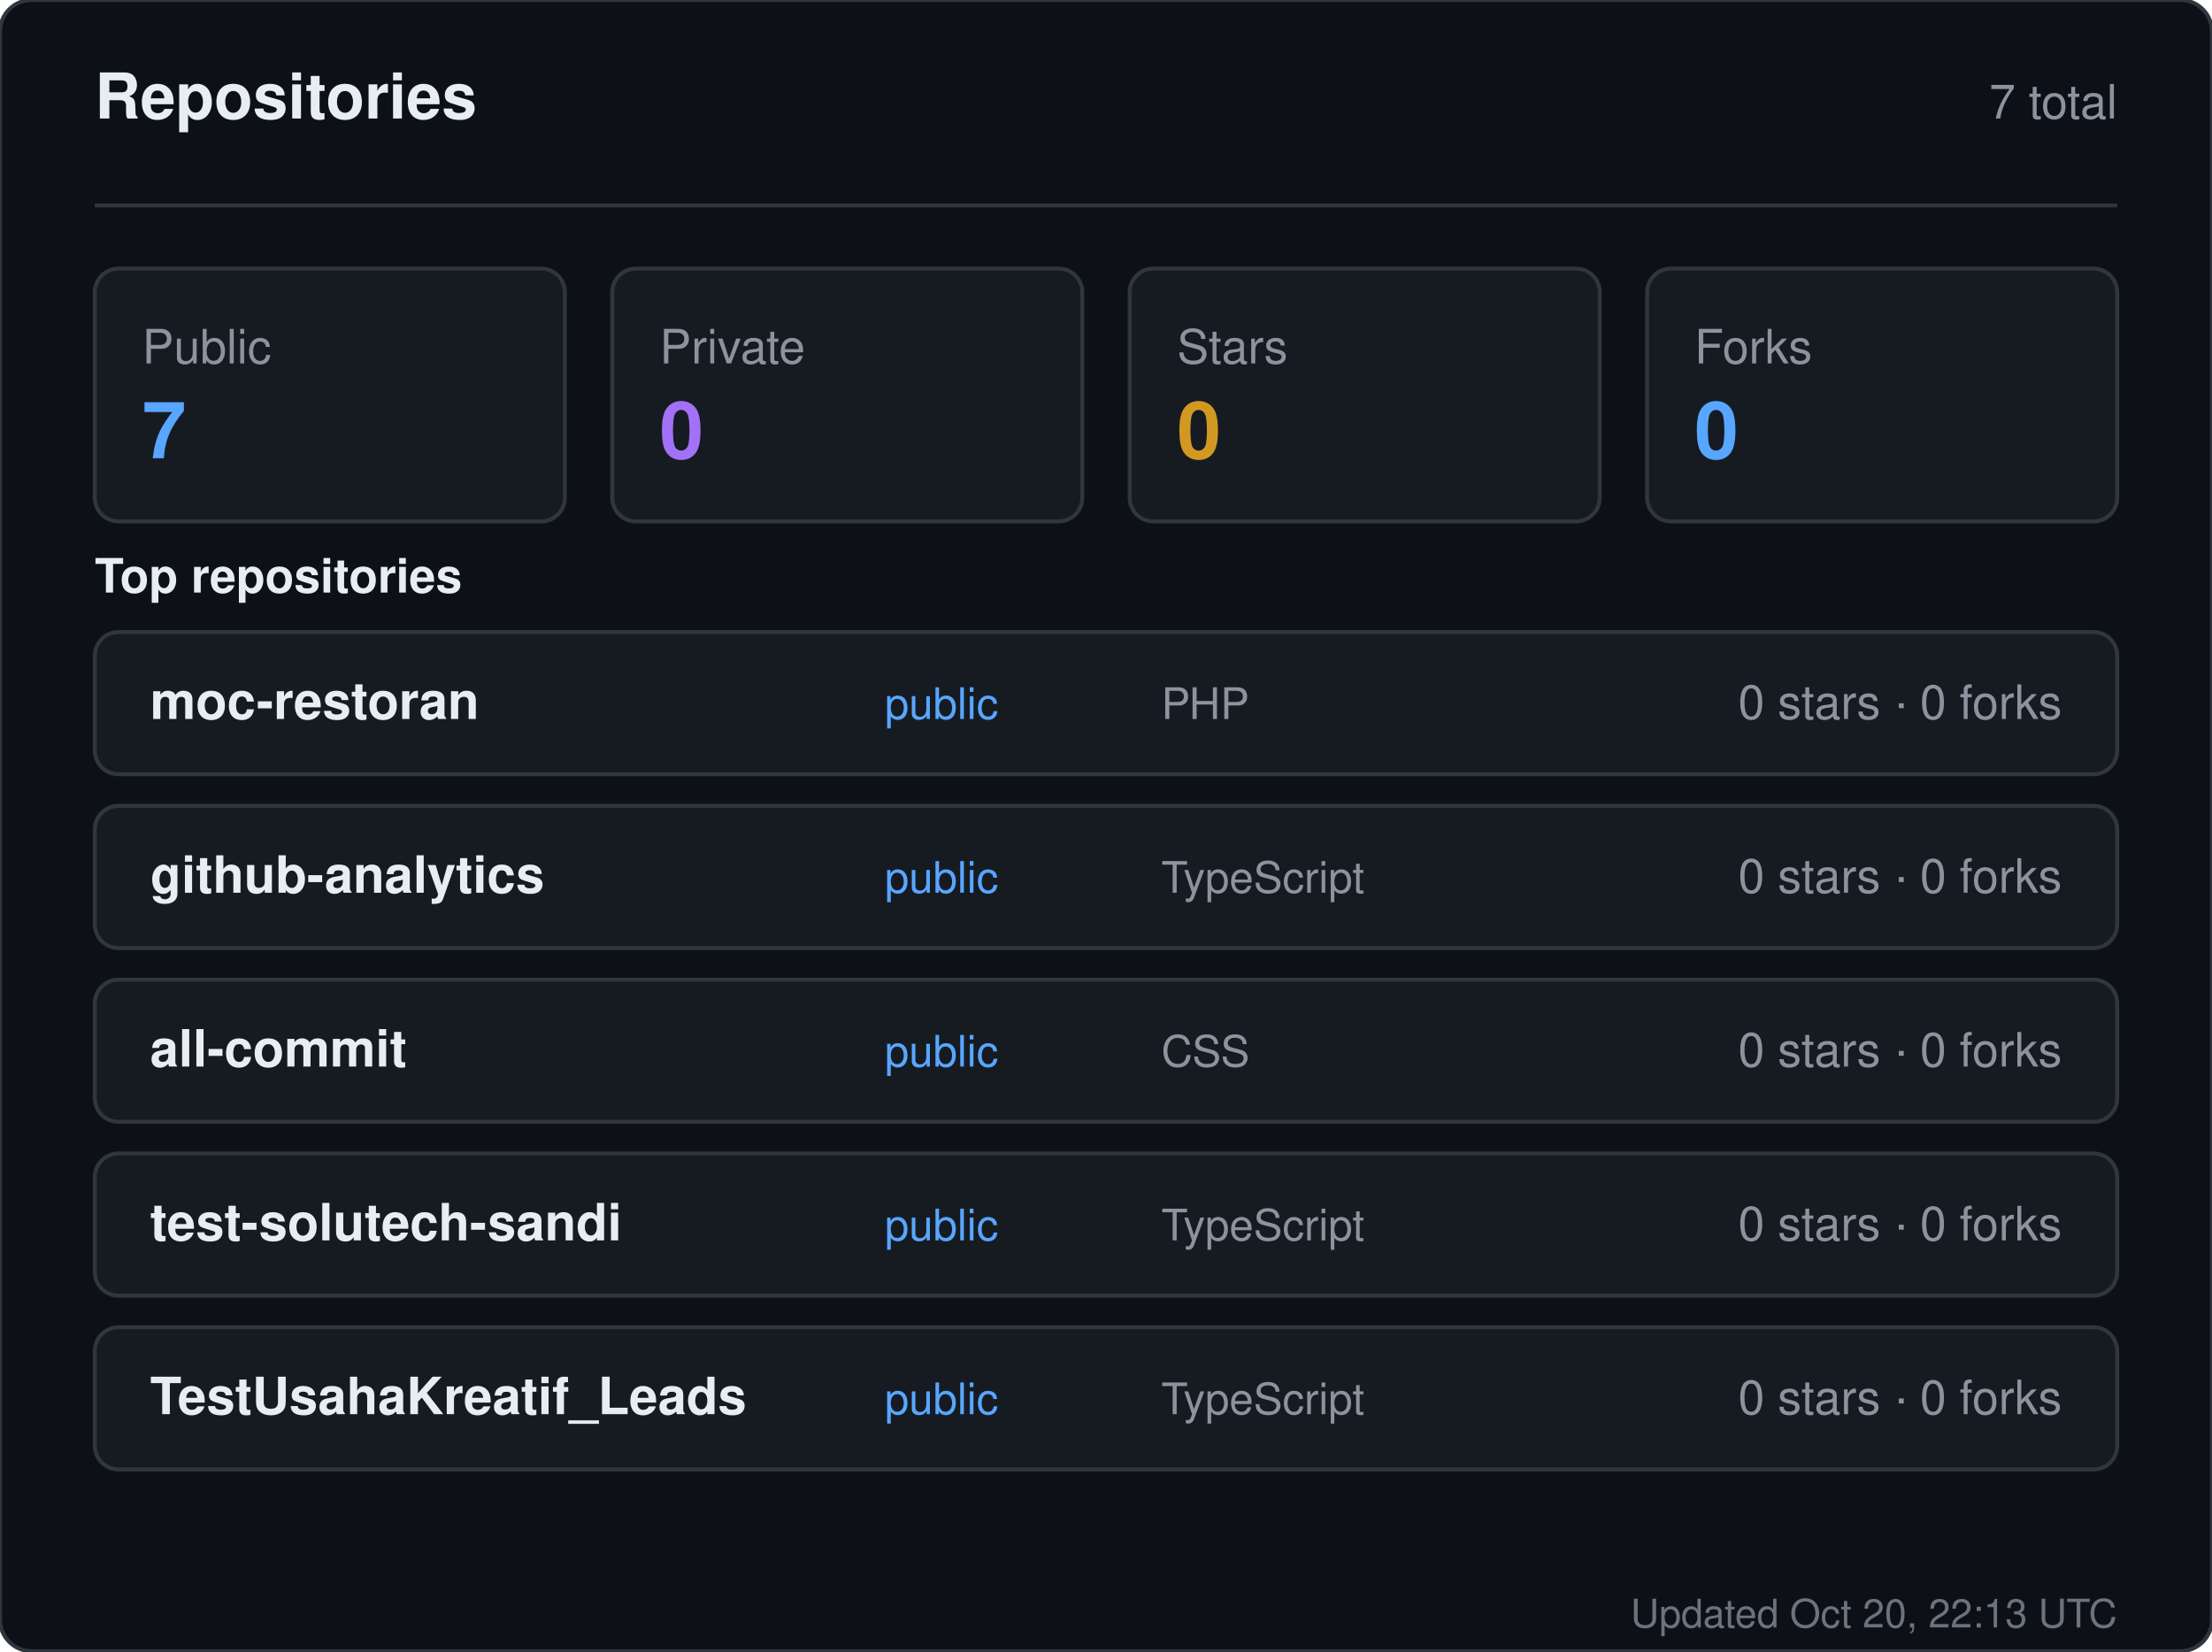
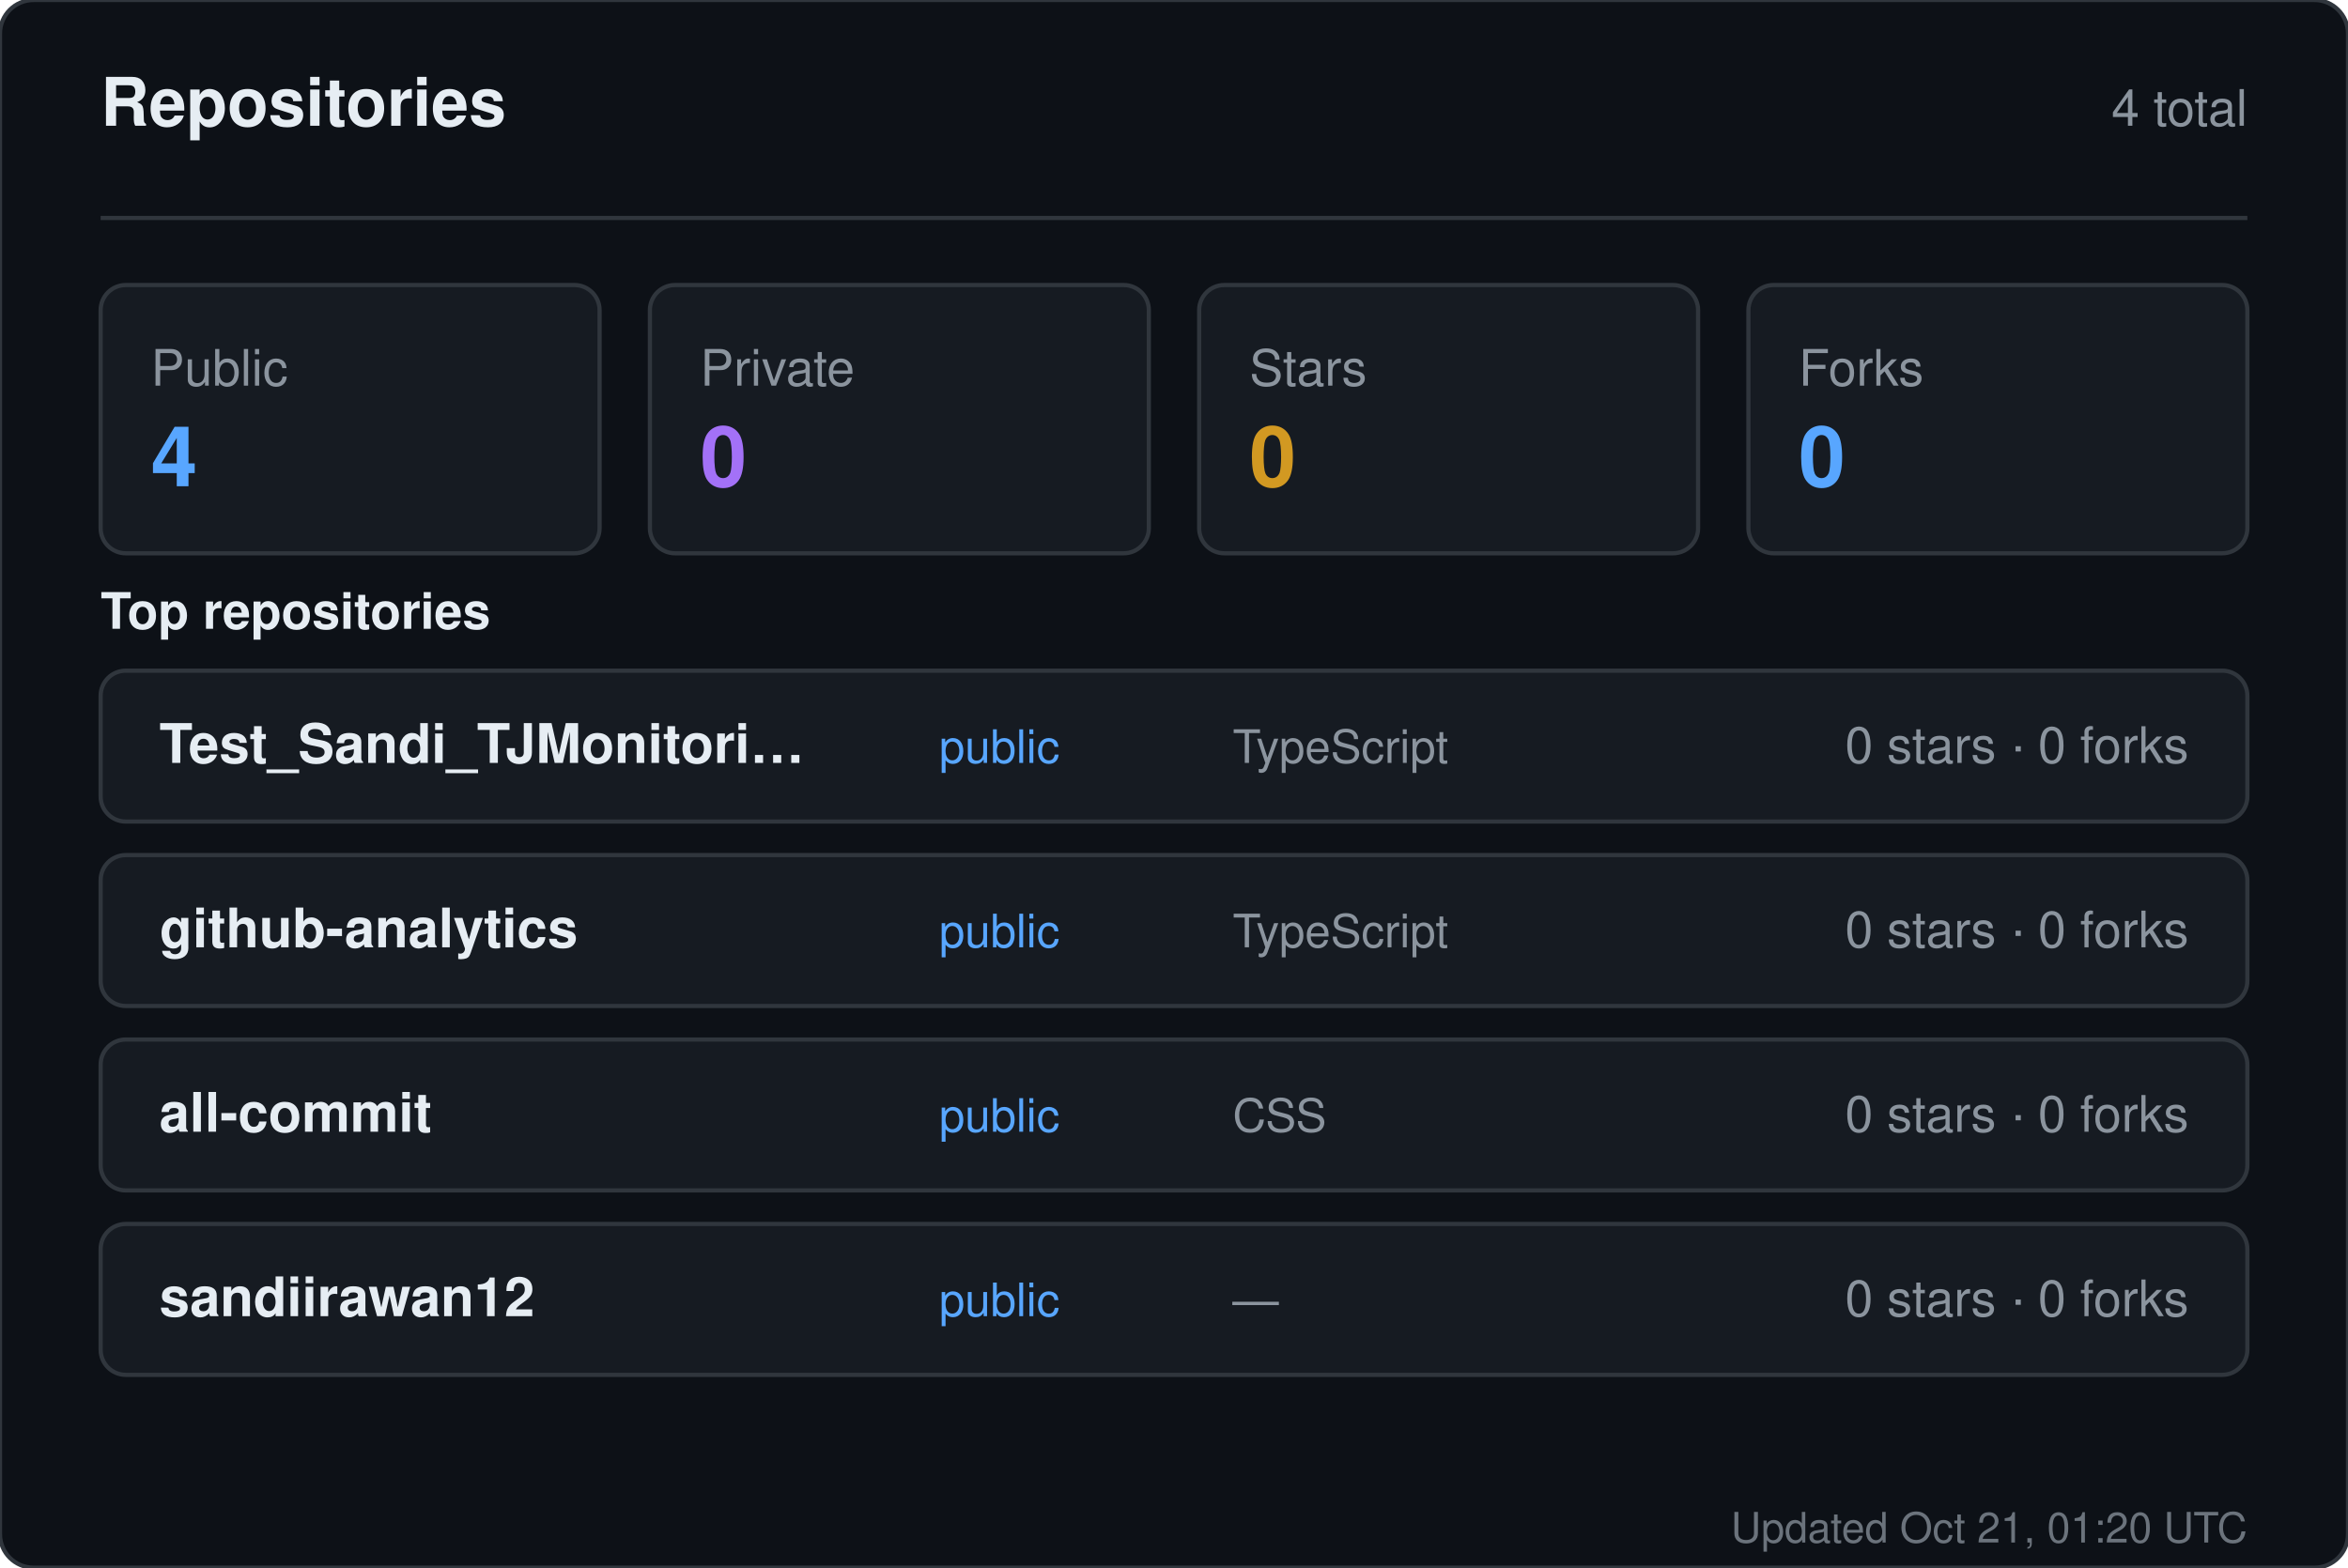
- <svg xmlns="http://www.w3.org/2000/svg" width="560" height="418" viewBox="0 0 560 418" role="img" aria-label="Repositories for sandiirawan12">
-   <rect width="560" height="418" rx="8" fill="#0d1117" stroke="#30363d" />
+ <svg xmlns="http://www.w3.org/2000/svg" width="560" height="374" viewBox="0 0 560 374" role="img" aria-label="Repositories for sandiirawan12">
+   <rect width="560" height="374" rx="8" fill="#0d1117" stroke="#30363d" />
  <g font-family="-apple-system, BlinkMacSystemFont, Segoe UI, Helvetica, Arial, sans-serif">
    <text x="24" y="30" fill="#e6edf3" font-size="16" font-weight="700">Repositories</text>
-     <text x="536" y="30" fill="#8b949e" font-size="12" text-anchor="end">7 total</text>
+     <text x="536" y="30" fill="#8b949e" font-size="12" text-anchor="end">4 total</text>
    <line x1="24" y1="52" x2="536" y2="52" stroke="#30363d" />
    <rect x="24" y="68" width="119" height="64" rx="6" fill="#161b22" stroke="#30363d" />
    <text x="36" y="92" fill="#8b949e" font-size="12">Public</text>
-     <text x="36" y="116" fill="#58a6ff" font-size="20" font-weight="700">7</text>
+     <text x="36" y="116" fill="#58a6ff" font-size="20" font-weight="700">4</text>
    <rect x="155" y="68" width="119" height="64" rx="6" fill="#161b22" stroke="#30363d" />
    <text x="167" y="92" fill="#8b949e" font-size="12">Private</text>
    <text x="167" y="116" fill="#a371f7" font-size="20" font-weight="700">0</text>
    <rect x="286" y="68" width="119" height="64" rx="6" fill="#161b22" stroke="#30363d" />
    <text x="298" y="92" fill="#8b949e" font-size="12">Stars</text>
    <text x="298" y="116" fill="#d29922" font-size="20" font-weight="700">0</text>
    <rect x="417" y="68" width="119" height="64" rx="6" fill="#161b22" stroke="#30363d" />
    <text x="429" y="92" fill="#8b949e" font-size="12">Forks</text>
    <text x="429" y="116" fill="#58a6ff" font-size="20" font-weight="700">0</text>
    <text x="24" y="150" fill="#e6edf3" font-size="12" font-weight="600">Top repositories</text>
    <rect x="24" y="160" width="512" height="36" rx="6" fill="#161b22" stroke="#30363d" />
-     <text x="38" y="182" fill="#e6edf3" font-size="13" font-weight="600">moc-restoran</text>
+     <text x="38" y="182" fill="#e6edf3" font-size="13" font-weight="600">Test_Sandi_TJMonitori…</text>
    <text x="224" y="182" fill="#58a6ff" font-size="11">public</text>
-     <text x="294" y="182" fill="#8b949e" font-size="11">PHP</text>
+     <text x="294" y="182" fill="#8b949e" font-size="11">TypeScript</text>
    <text x="522" y="182" fill="#8b949e" font-size="12" text-anchor="end">0 stars · 0 forks</text>
    <rect x="24" y="204" width="512" height="36" rx="6" fill="#161b22" stroke="#30363d" />
    <text x="38" y="226" fill="#e6edf3" font-size="13" font-weight="600">github-analytics</text>
    <text x="224" y="226" fill="#58a6ff" font-size="11">public</text>
    <text x="294" y="226" fill="#8b949e" font-size="11">TypeScript</text>
    <text x="522" y="226" fill="#8b949e" font-size="12" text-anchor="end">0 stars · 0 forks</text>
    <rect x="24" y="248" width="512" height="36" rx="6" fill="#161b22" stroke="#30363d" />
    <text x="38" y="270" fill="#e6edf3" font-size="13" font-weight="600">all-commit</text>
    <text x="224" y="270" fill="#58a6ff" font-size="11">public</text>
    <text x="294" y="270" fill="#8b949e" font-size="11">CSS</text>
    <text x="522" y="270" fill="#8b949e" font-size="12" text-anchor="end">0 stars · 0 forks</text>
    <rect x="24" y="292" width="512" height="36" rx="6" fill="#161b22" stroke="#30363d" />
-     <text x="38" y="314" fill="#e6edf3" font-size="13" font-weight="600">test-solutech-sandi</text>
+     <text x="38" y="314" fill="#e6edf3" font-size="13" font-weight="600">sandiirawan12</text>
    <text x="224" y="314" fill="#58a6ff" font-size="11">public</text>
-     <text x="294" y="314" fill="#8b949e" font-size="11">TypeScript</text>
+     <text x="294" y="314" fill="#8b949e" font-size="11">—</text>
    <text x="522" y="314" fill="#8b949e" font-size="12" text-anchor="end">0 stars · 0 forks</text>
-     <rect x="24" y="336" width="512" height="36" rx="6" fill="#161b22" stroke="#30363d" />
-     <text x="38" y="358" fill="#e6edf3" font-size="13" font-weight="600">TestUsahaKreatif_Leads</text>
-     <text x="224" y="358" fill="#58a6ff" font-size="11">public</text>
-     <text x="294" y="358" fill="#8b949e" font-size="11">TypeScript</text>
-     <text x="522" y="358" fill="#8b949e" font-size="12" text-anchor="end">0 stars · 0 forks</text>
-     <text x="536" y="412" fill="#8b949e" font-size="10" text-anchor="end" opacity="0.75">Updated Oct 20, 22:13 UTC</text>
+     <text x="536" y="368" fill="#8b949e" font-size="10" text-anchor="end" opacity="0.75">Updated Oct 21, 01:20 UTC</text>
  </g>
</svg>
